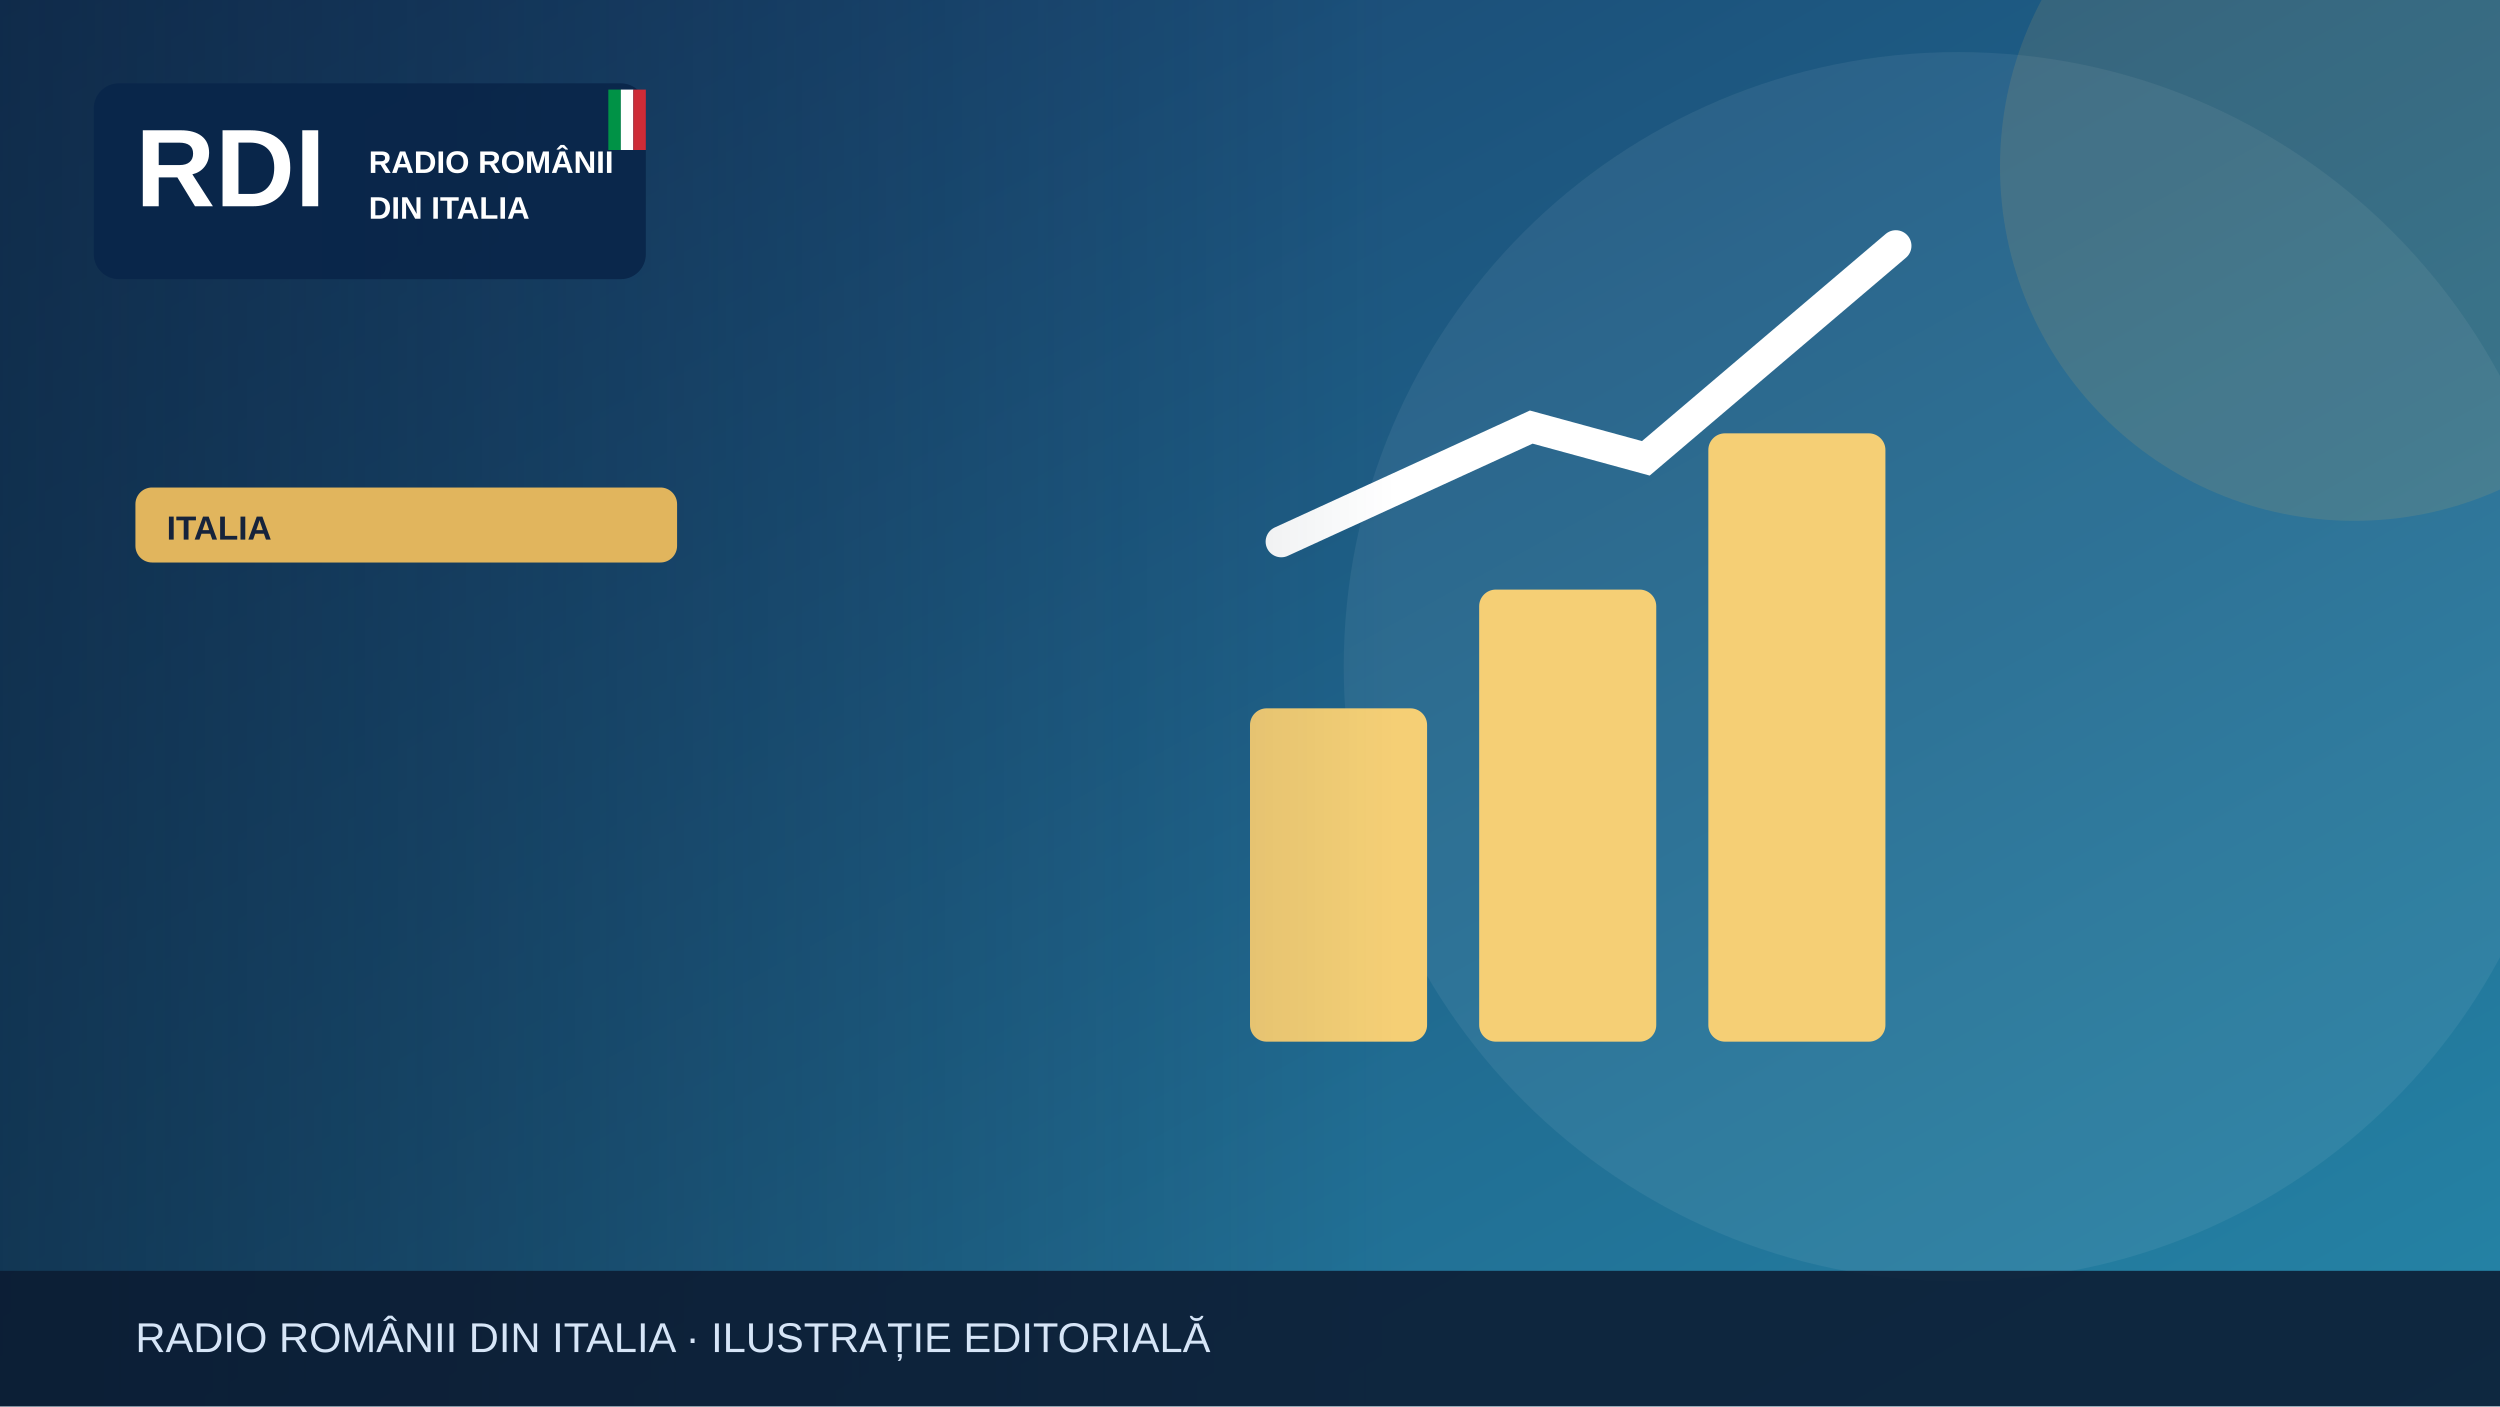
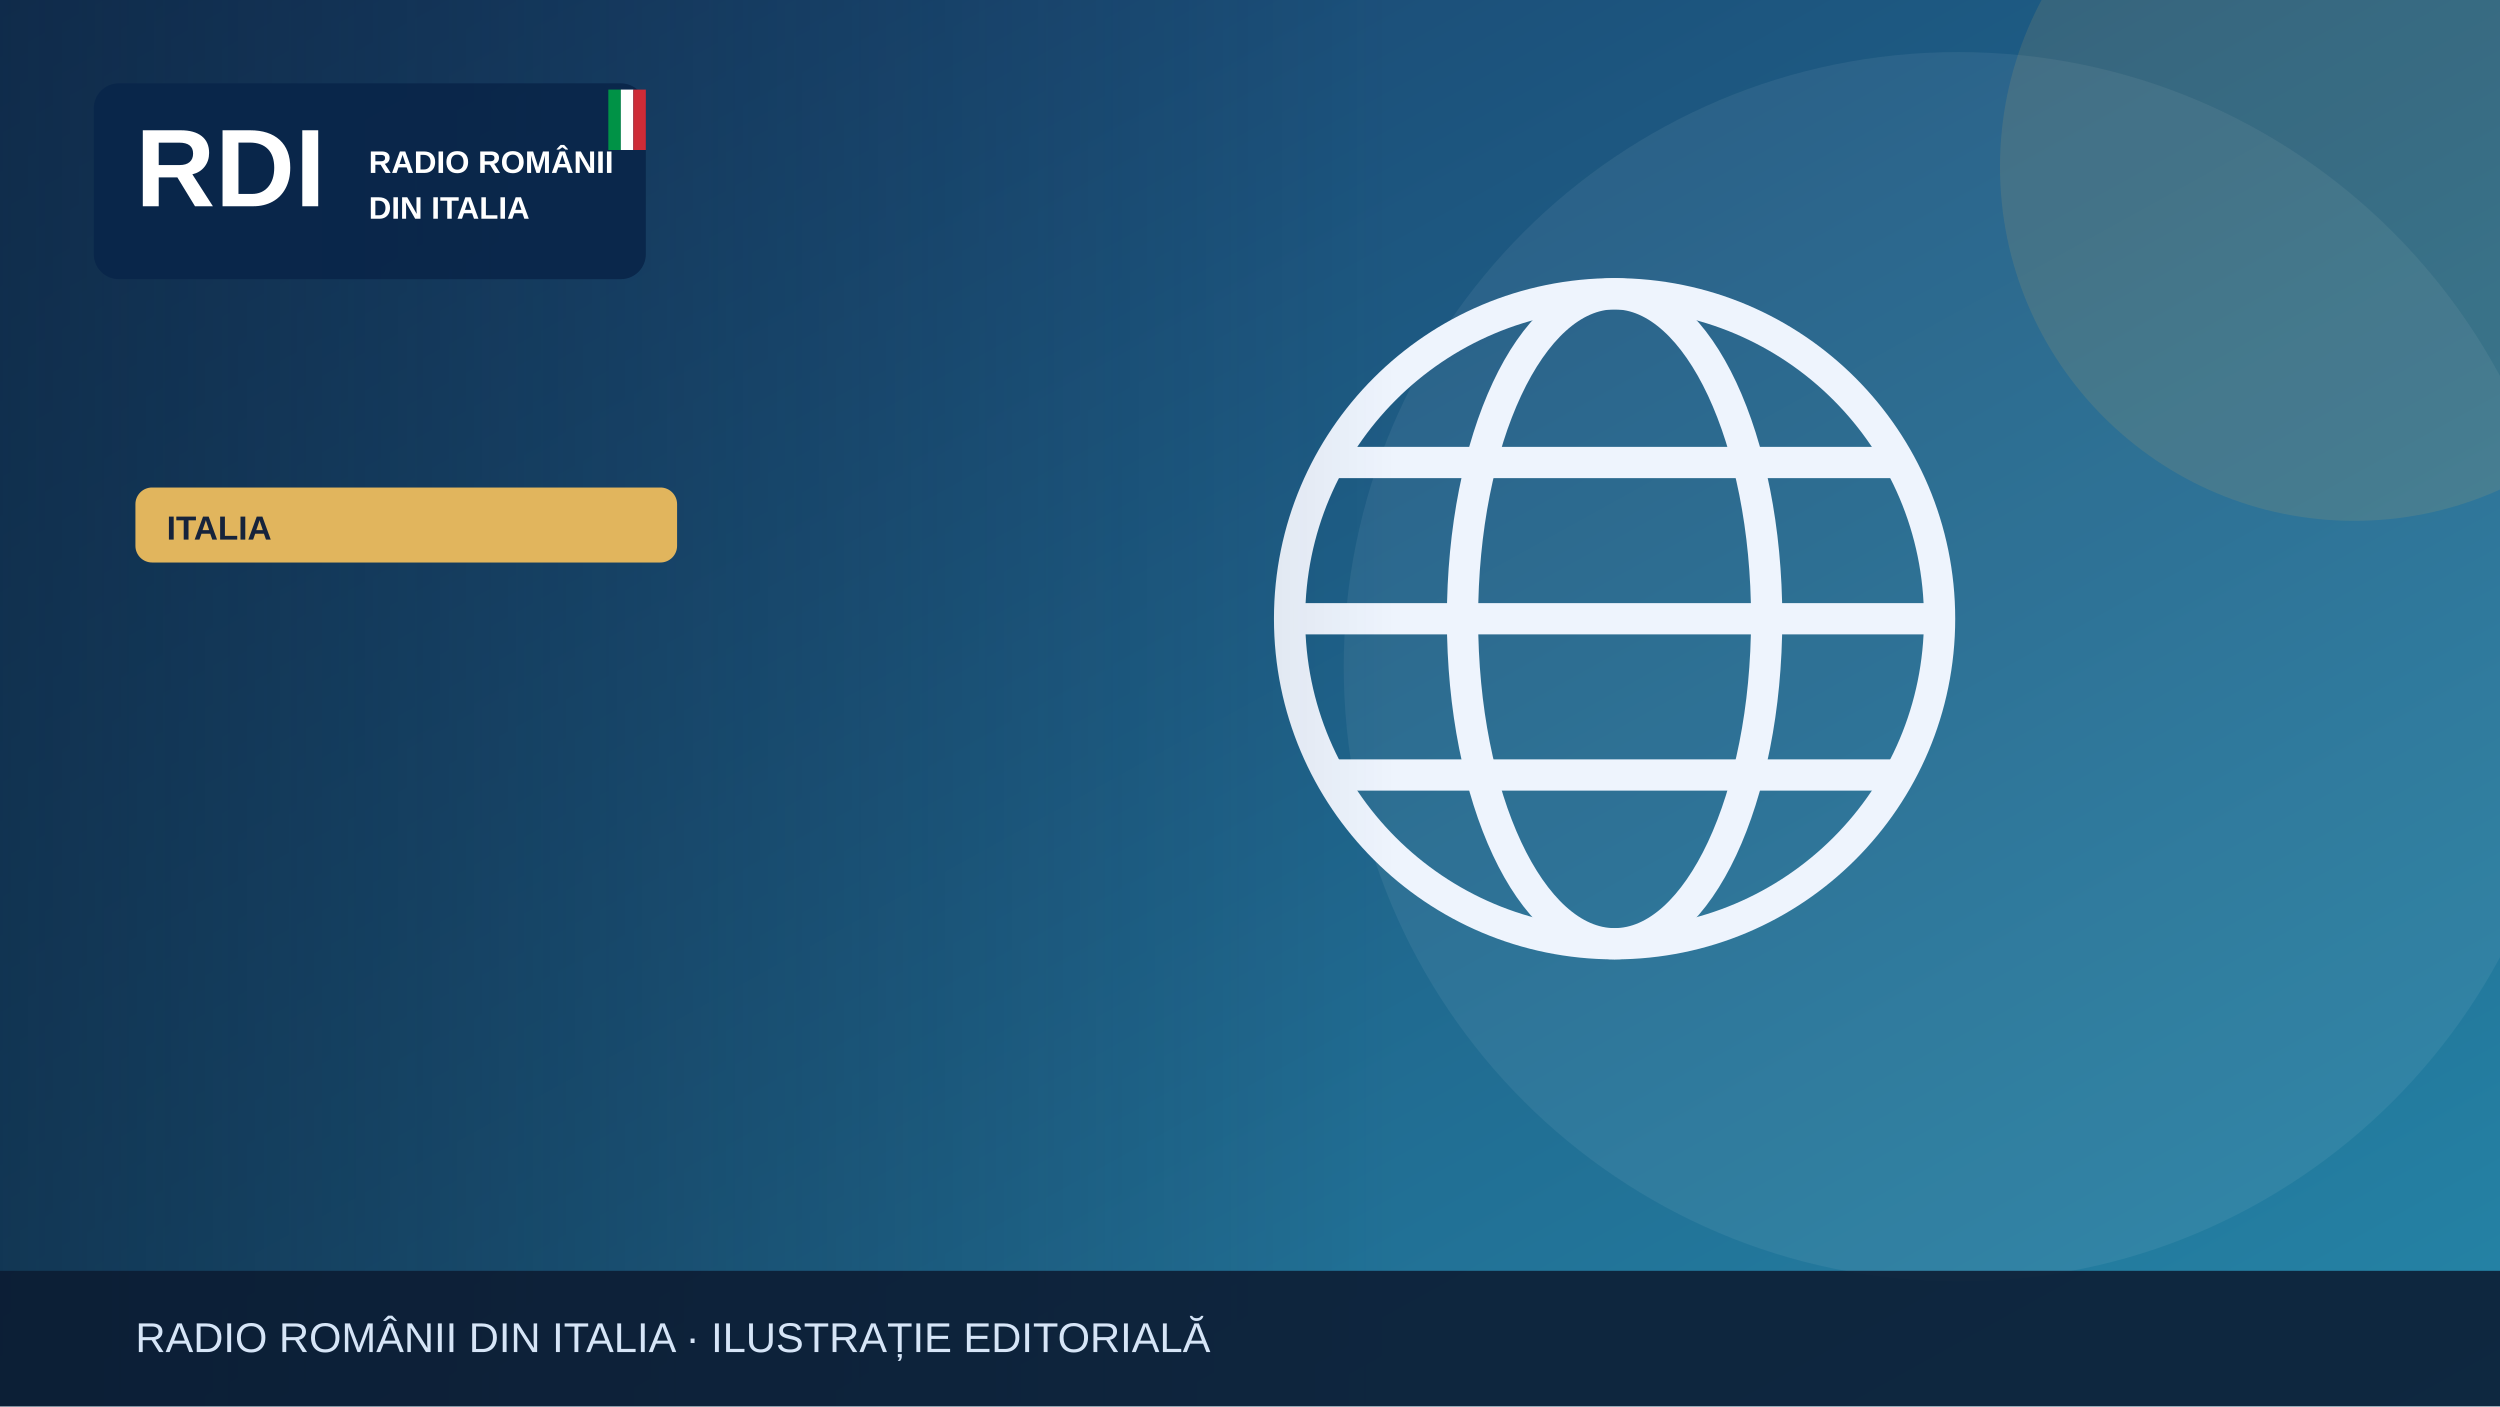
<svg xmlns="http://www.w3.org/2000/svg" width="1200" height="675" viewBox="0 0 1200 675" role="img" aria-label="Illustrazione editoriale RDI">
  <defs>
    <linearGradient id="bg" x2="1" y2="1">
      <stop stop-color="#183c69" />
      <stop offset="1" stop-color="#2585a7" />
    </linearGradient>
    <linearGradient id="shade">
      <stop stop-color="#0b223a" stop-opacity=".65" />
      <stop offset="1" stop-color="#0b223a" stop-opacity="0" />
    </linearGradient>
  </defs>
  <rect width="1200" height="675" fill="url(#bg)" />
  <circle cx="940" cy="320" r="295" fill="#fff" opacity=".065" />
  <circle cx="1130" cy="80" r="170" fill="#e1b55d" opacity=".13" />
  <g>
-     <g fill="#f5cf75">
-       <rect x="600" y="340" width="85" height="160" rx="8" />
-       <rect x="710" y="283" width="85" height="217" rx="8" />
-       <rect x="820" y="208" width="85" height="292" rx="8" />
+     <g fill="none" stroke="#eef4fd" stroke-width="15">
+       <circle cx="775" cy="297" r="156" />
+       <ellipse cx="775" cy="297" rx="73" ry="156" />
+       <path d="M621 297h308m-290-75h272m-272 150h272" />
    </g>
-     <path d="M615 260 735 205 790 220 910 118" fill="none" stroke="#fff" stroke-width="15" stroke-linecap="round" />
  </g>
  <rect x="0" y="0" width="670" height="675" fill="url(#shade)" />
  <rect x="45" y="40" width="265" height="94" rx="12" fill="#09264a" opacity=".97" />
  <text x="65" y="99" font-family="Arial,sans-serif" font-size="53" font-weight="900" fill="white">RDI</text>
  <text x="177" y="83" font-family="Arial,sans-serif" font-size="15" font-weight="800" fill="white">RADIO ROMÂNII</text>
  <text x="177" y="105" font-family="Arial,sans-serif" font-size="15" font-weight="800" fill="white">DIN ITALIA</text>
  <rect x="292" y="43" width="6" height="29" fill="#009246" />
  <rect x="298" y="43" width="6" height="29" fill="#fff" />
  <rect x="304" y="43" width="6" height="29" fill="#ce2b37" />
  <rect x="65" y="234" width="260" height="36" rx="8" fill="#e1b55d" />
  <text x="80" y="259" font-family="Arial,sans-serif" font-size="16" font-weight="800" fill="#16233b">ITALIA</text>
  <rect y="610" width="1200" height="65" fill="#0b1b32" opacity=".88" />
  <text x="65" y="649" font-family="Arial,sans-serif" font-size="20" fill="#d6e5f7">RADIO ROMÂNII DIN ITALIA · ILUSTRAȚIE EDITORIALĂ</text>
</svg>
